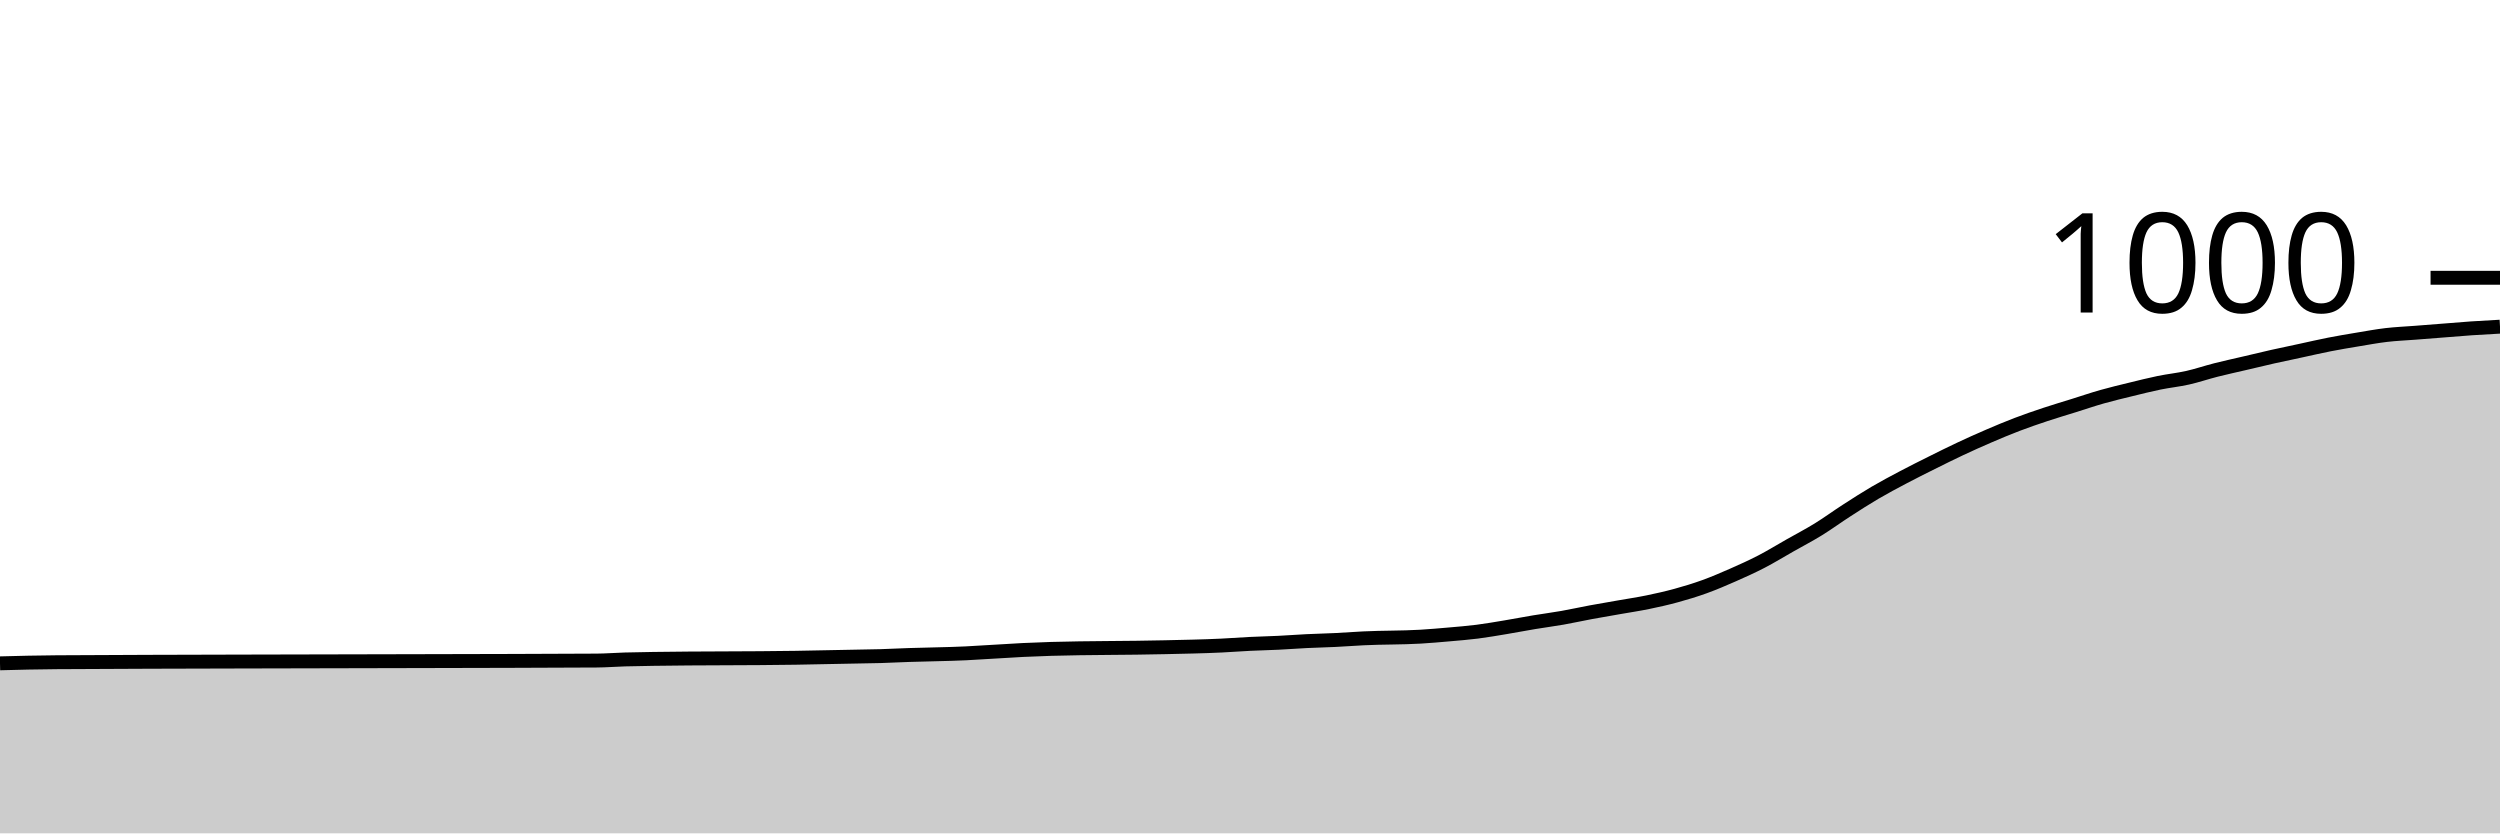
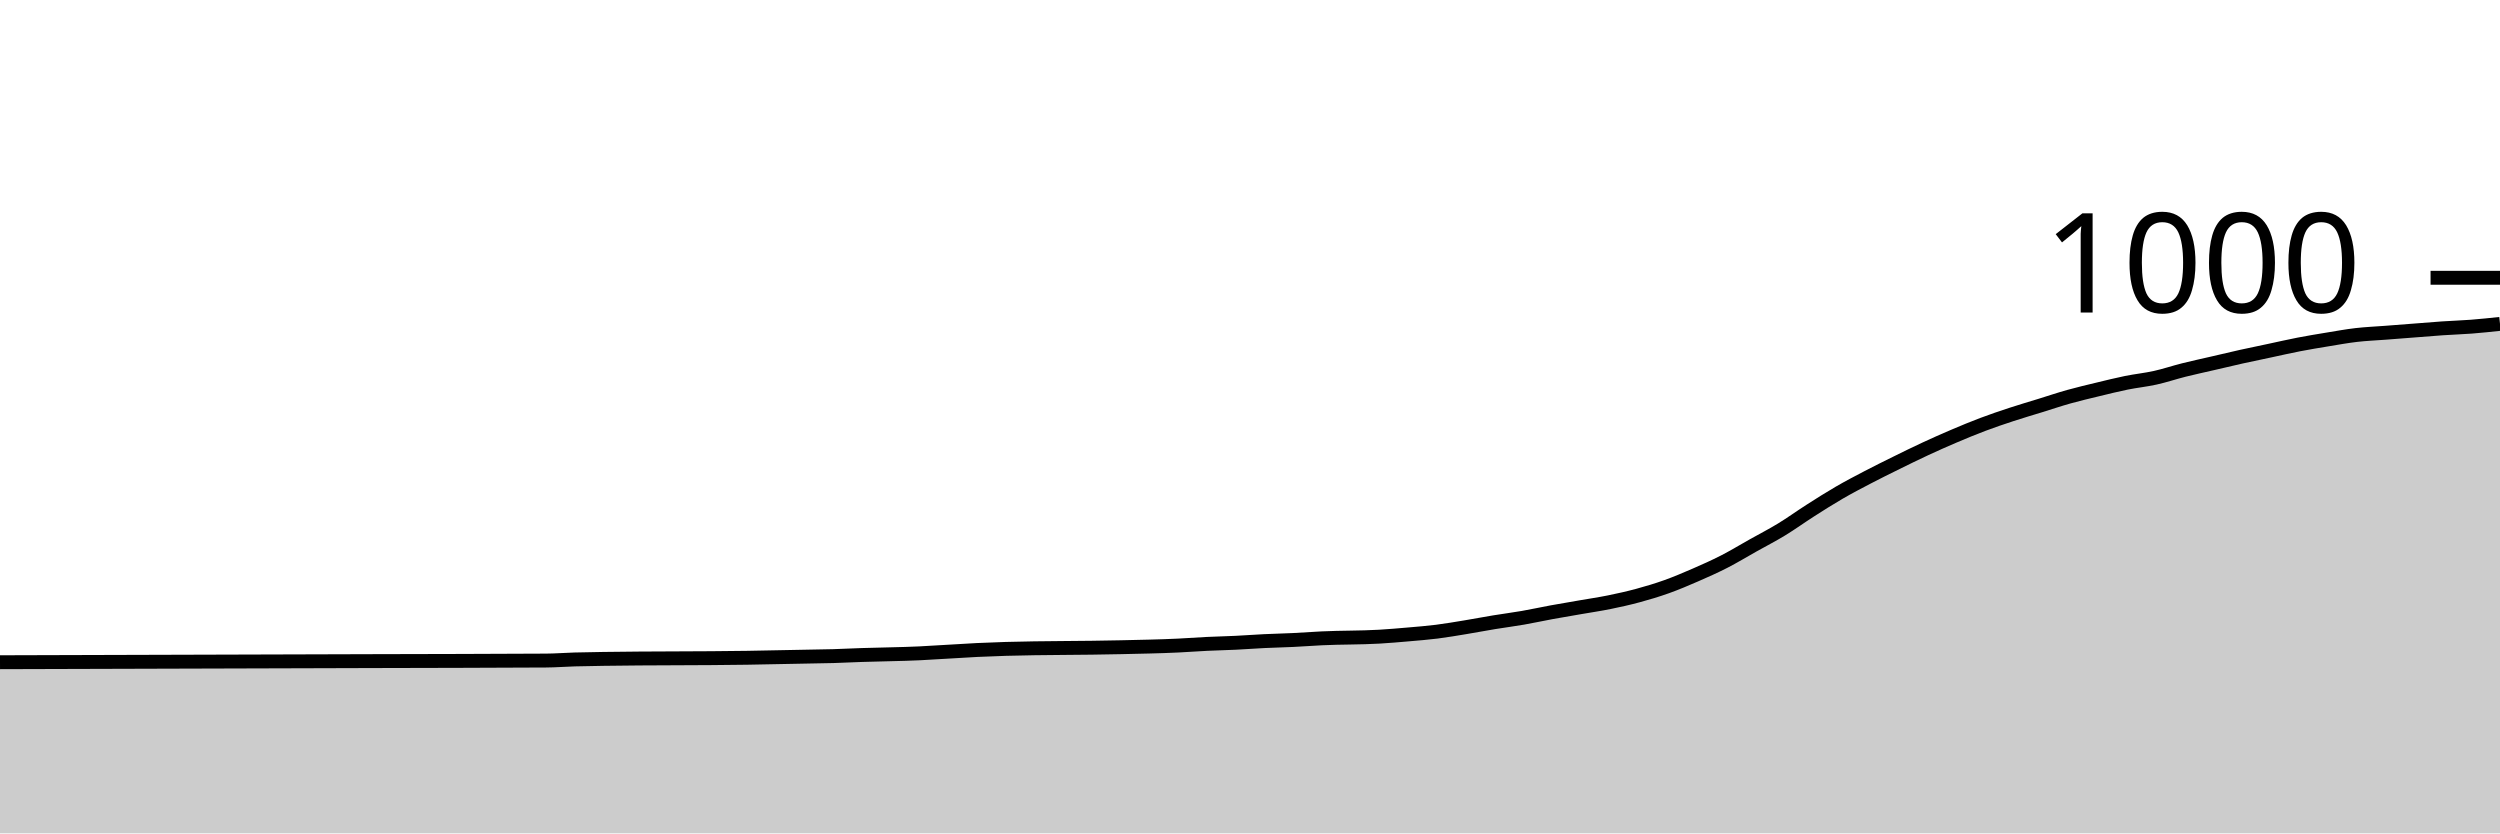
<svg xmlns="http://www.w3.org/2000/svg" viewBox="0 0 180 60">
  <g transform="translate(0,20)">
-     <path class="area" fill="rgba(0, 0, 0, 0.2)" d="M0,27.76C1.364,27.724,2.727,27.688,4.091,27.68C12.955,27.627,21.818,27.628,30.682,27.6C34.773,27.587,38.864,27.587,42.955,27.56C43.636,27.556,44.318,27.5,45,27.48C45.682,27.46,46.364,27.451,47.045,27.44C50.455,27.387,53.864,27.413,57.273,27.36C58.636,27.339,60,27.307,61.364,27.28C62.045,27.267,62.727,27.26,63.409,27.24C64.091,27.22,64.773,27.184,65.455,27.16C66.818,27.111,68.182,27.107,69.545,27.04C70.227,27.007,70.909,26.96,71.591,26.92C72.273,26.88,72.955,26.833,73.636,26.8C74.318,26.767,75,26.74,75.682,26.72C78.409,26.64,81.136,26.667,83.864,26.6C85.227,26.567,86.591,26.547,87.955,26.48C88.636,26.447,89.318,26.393,90,26.36C90.682,26.327,91.364,26.313,92.045,26.28C92.727,26.247,93.409,26.193,94.091,26.16C94.773,26.127,95.455,26.113,96.136,26.08C96.818,26.047,97.5,25.993,98.182,25.96C99.545,25.893,100.909,25.92,102.273,25.84C102.955,25.8,103.636,25.74,104.318,25.68C105,25.62,105.682,25.567,106.364,25.48C107.045,25.393,107.727,25.273,108.409,25.16C109.091,25.047,109.773,24.913,110.455,24.8C111.136,24.687,111.818,24.6,112.5,24.48C113.182,24.36,113.864,24.207,114.545,24.08C115.227,23.953,115.909,23.84,116.591,23.72C117.273,23.6,117.955,23.5,118.636,23.36C119.318,23.22,120,23.067,120.682,22.88C121.364,22.693,122.045,22.487,122.727,22.24C123.409,21.993,124.091,21.7,124.773,21.4C125.455,21.1,126.136,20.793,126.818,20.44C127.5,20.087,128.182,19.667,128.864,19.28C129.545,18.893,130.227,18.54,130.909,18.12C131.591,17.7,132.273,17.2,132.955,16.76C133.636,16.32,134.318,15.88,135,15.48C135.682,15.08,136.364,14.72,137.045,14.36C137.727,14,138.409,13.66,139.091,13.32C139.773,12.98,140.455,12.64,141.136,12.32C141.818,12,142.5,11.693,143.182,11.4C143.864,11.107,144.545,10.82,145.227,10.56C145.909,10.3,146.591,10.067,147.273,9.84C147.955,9.613,148.636,9.413,149.318,9.2C150,8.987,150.682,8.753,151.364,8.56C152.045,8.367,152.727,8.207,153.409,8.04C154.091,7.873,154.773,7.7,155.455,7.56C156.136,7.42,156.818,7.353,157.5,7.2C158.182,7.047,158.864,6.813,159.545,6.64C160.227,6.467,160.909,6.32,161.591,6.16C162.273,6,162.955,5.833,163.636,5.68C164.318,5.527,165,5.387,165.682,5.24C166.364,5.093,167.045,4.933,167.727,4.8C168.409,4.667,169.091,4.553,169.773,4.44C170.455,4.327,171.136,4.2,171.818,4.12C172.5,4.04,173.182,4.013,173.864,3.96C174.545,3.907,175.227,3.853,175.909,3.8C176.591,3.747,177.273,3.687,177.955,3.64C178.636,3.593,179.318,3.557,180,3.52L180,40C179.318,40,178.636,40,177.955,40C177.273,40,176.591,40,175.909,40C175.227,40,174.545,40,173.864,40C173.182,40,172.5,40,171.818,40C171.136,40,170.455,40,169.773,40C169.091,40,168.409,40,167.727,40C167.045,40,166.364,40,165.682,40C165,40,164.318,40,163.636,40C162.955,40,162.273,40,161.591,40C160.909,40,160.227,40,159.545,40C158.864,40,158.182,40,157.5,40C156.818,40,156.136,40,155.455,40C154.773,40,154.091,40,153.409,40C152.727,40,152.045,40,151.364,40C150.682,40,150,40,149.318,40C148.636,40,147.955,40,147.273,40C146.591,40,145.909,40,145.227,40C144.545,40,143.864,40,143.182,40C142.5,40,141.818,40,141.136,40C140.455,40,139.773,40,139.091,40C138.409,40,137.727,40,137.045,40C136.364,40,135.682,40,135,40C134.318,40,133.636,40,132.955,40C132.273,40,131.591,40,130.909,40C130.227,40,129.545,40,128.864,40C128.182,40,127.5,40,126.818,40C126.136,40,125.455,40,124.773,40C124.091,40,123.409,40,122.727,40C122.045,40,121.364,40,120.682,40C120,40,119.318,40,118.636,40C117.955,40,117.273,40,116.591,40C115.909,40,115.227,40,114.545,40C113.864,40,113.182,40,112.5,40C111.818,40,111.136,40,110.455,40C109.773,40,109.091,40,108.409,40C107.727,40,107.045,40,106.364,40C105.682,40,105,40,104.318,40C103.636,40,102.955,40,102.273,40C100.909,40,99.545,40,98.182,40C97.5,40,96.818,40,96.136,40C95.455,40,94.773,40,94.091,40C93.409,40,92.727,40,92.045,40C91.364,40,90.682,40,90,40C89.318,40,88.636,40,87.955,40C86.591,40,85.227,40,83.864,40C81.136,40,78.409,40,75.682,40C75,40,74.318,40,73.636,40C72.955,40,72.273,40,71.591,40C70.909,40,70.227,40,69.545,40C68.182,40,66.818,40,65.455,40C64.773,40,64.091,40,63.409,40C62.727,40,62.045,40,61.364,40C60,40,58.636,40,57.273,40C53.864,40,50.455,40,47.045,40C46.364,40,45.682,40,45,40C44.318,40,43.636,40,42.955,40C38.864,40,34.773,40,30.682,40C21.818,40,12.955,40,4.091,40C2.727,40,1.364,40,0,40Z" />
-     <path class="line" stroke="black" fill="none" d="M0,27.76C1.364,27.724,2.727,27.688,4.091,27.68C12.955,27.627,21.818,27.628,30.682,27.6C34.773,27.587,38.864,27.587,42.955,27.56C43.636,27.556,44.318,27.5,45,27.48C45.682,27.46,46.364,27.451,47.045,27.44C50.455,27.387,53.864,27.413,57.273,27.36C58.636,27.339,60,27.307,61.364,27.28C62.045,27.267,62.727,27.26,63.409,27.24C64.091,27.22,64.773,27.184,65.455,27.16C66.818,27.111,68.182,27.107,69.545,27.04C70.227,27.007,70.909,26.96,71.591,26.92C72.273,26.88,72.955,26.833,73.636,26.8C74.318,26.767,75,26.74,75.682,26.72C78.409,26.64,81.136,26.667,83.864,26.6C85.227,26.567,86.591,26.547,87.955,26.48C88.636,26.447,89.318,26.393,90,26.36C90.682,26.327,91.364,26.313,92.045,26.28C92.727,26.247,93.409,26.193,94.091,26.16C94.773,26.127,95.455,26.113,96.136,26.08C96.818,26.047,97.5,25.993,98.182,25.96C99.545,25.893,100.909,25.92,102.273,25.84C102.955,25.8,103.636,25.74,104.318,25.68C105,25.62,105.682,25.567,106.364,25.48C107.045,25.393,107.727,25.273,108.409,25.16C109.091,25.047,109.773,24.913,110.455,24.8C111.136,24.687,111.818,24.6,112.5,24.48C113.182,24.36,113.864,24.207,114.545,24.08C115.227,23.953,115.909,23.84,116.591,23.72C117.273,23.6,117.955,23.5,118.636,23.36C119.318,23.22,120,23.067,120.682,22.88C121.364,22.693,122.045,22.487,122.727,22.24C123.409,21.993,124.091,21.7,124.773,21.4C125.455,21.1,126.136,20.793,126.818,20.44C127.5,20.087,128.182,19.667,128.864,19.28C129.545,18.893,130.227,18.54,130.909,18.12C131.591,17.7,132.273,17.2,132.955,16.76C133.636,16.32,134.318,15.88,135,15.48C135.682,15.08,136.364,14.72,137.045,14.36C137.727,14,138.409,13.66,139.091,13.32C139.773,12.98,140.455,12.64,141.136,12.32C141.818,12,142.5,11.693,143.182,11.4C143.864,11.107,144.545,10.82,145.227,10.56C145.909,10.3,146.591,10.067,147.273,9.84C147.955,9.613,148.636,9.413,149.318,9.2C150,8.987,150.682,8.753,151.364,8.56C152.045,8.367,152.727,8.207,153.409,8.04C154.091,7.873,154.773,7.7,155.455,7.56C156.136,7.42,156.818,7.353,157.5,7.2C158.182,7.047,158.864,6.813,159.545,6.64C160.227,6.467,160.909,6.32,161.591,6.16C162.273,6,162.955,5.833,163.636,5.68C164.318,5.527,165,5.387,165.682,5.24C166.364,5.093,167.045,4.933,167.727,4.8C168.409,4.667,169.091,4.553,169.773,4.44C170.455,4.327,171.136,4.2,171.818,4.12C172.5,4.04,173.182,4.013,173.864,3.96C174.545,3.907,175.227,3.853,175.909,3.8C176.591,3.747,177.273,3.687,177.955,3.64C178.636,3.593,179.318,3.557,180,3.52" />
+     <path class="area" fill="rgba(0, 0, 0, 0.2)" d="M0,27.68C8.966,27.654,17.931,27.628,26.897,27.6C31.034,27.587,35.172,27.587,39.31,27.56C40,27.556,40.69,27.5,41.379,27.48C42.069,27.46,42.759,27.451,43.448,27.44C46.897,27.387,50.345,27.413,53.793,27.36C55.172,27.339,56.552,27.307,57.931,27.28C58.621,27.267,59.31,27.26,60,27.24C60.69,27.22,61.379,27.184,62.069,27.16C63.448,27.111,64.828,27.107,66.207,27.04C66.897,27.007,67.586,26.96,68.276,26.92C68.966,26.88,69.655,26.833,70.345,26.8C71.034,26.767,71.724,26.74,72.414,26.72C75.172,26.64,77.931,26.667,80.69,26.6C82.069,26.567,83.448,26.547,84.828,26.48C85.517,26.447,86.207,26.393,86.897,26.36C87.586,26.327,88.276,26.313,88.966,26.28C89.655,26.247,90.345,26.193,91.034,26.16C91.724,26.127,92.414,26.113,93.103,26.08C93.793,26.047,94.483,25.993,95.172,25.96C96.552,25.893,97.931,25.92,99.31,25.84C100,25.8,100.69,25.74,101.379,25.68C102.069,25.62,102.759,25.567,103.448,25.48C104.138,25.393,104.828,25.273,105.517,25.16C106.207,25.047,106.897,24.913,107.586,24.8C108.276,24.687,108.966,24.6,109.655,24.48C110.345,24.36,111.034,24.207,111.724,24.08C112.414,23.953,113.103,23.84,113.793,23.72C114.483,23.6,115.172,23.5,115.862,23.36C116.552,23.22,117.241,23.067,117.931,22.88C118.621,22.693,119.31,22.487,120,22.24C120.69,21.993,121.379,21.7,122.069,21.4C122.759,21.1,123.448,20.793,124.138,20.44C124.828,20.087,125.517,19.667,126.207,19.28C126.897,18.893,127.586,18.54,128.276,18.12C128.966,17.7,129.655,17.2,130.345,16.76C131.034,16.32,131.724,15.88,132.414,15.48C133.103,15.08,133.793,14.72,134.483,14.36C135.172,14,135.862,13.66,136.552,13.32C137.241,12.98,137.931,12.64,138.621,12.32C139.31,12,140,11.693,140.69,11.4C141.379,11.107,142.069,10.82,142.759,10.56C143.448,10.3,144.138,10.067,144.828,9.84C145.517,9.613,146.207,9.413,146.897,9.2C147.586,8.987,148.276,8.753,148.966,8.56C149.655,8.367,150.345,8.207,151.034,8.04C151.724,7.873,152.414,7.7,153.103,7.56C153.793,7.42,154.483,7.353,155.172,7.2C155.862,7.047,156.552,6.813,157.241,6.64C157.931,6.467,158.621,6.32,159.31,6.16C160,6,160.69,5.833,161.379,5.68C162.069,5.527,162.759,5.387,163.448,5.24C164.138,5.093,164.828,4.933,165.517,4.8C166.207,4.667,166.897,4.553,167.586,4.44C168.276,4.327,168.966,4.2,169.655,4.12C170.345,4.04,171.034,4.013,171.724,3.96C172.414,3.907,173.103,3.853,173.793,3.8C174.483,3.747,175.172,3.687,175.862,3.64C176.552,3.593,177.241,3.573,177.931,3.52C178.621,3.467,179.31,3.393,180,3.32L180,40C179.31,40,178.621,40,177.931,40C177.241,40,176.552,40,175.862,40C175.172,40,174.483,40,173.793,40C173.103,40,172.414,40,171.724,40C171.034,40,170.345,40,169.655,40C168.966,40,168.276,40,167.586,40C166.897,40,166.207,40,165.517,40C164.828,40,164.138,40,163.448,40C162.759,40,162.069,40,161.379,40C160.69,40,160,40,159.31,40C158.621,40,157.931,40,157.241,40C156.552,40,155.862,40,155.172,40C154.483,40,153.793,40,153.103,40C152.414,40,151.724,40,151.034,40C150.345,40,149.655,40,148.966,40C148.276,40,147.586,40,146.897,40C146.207,40,145.517,40,144.828,40C144.138,40,143.448,40,142.759,40C142.069,40,141.379,40,140.69,40C140,40,139.31,40,138.621,40C137.931,40,137.241,40,136.552,40C135.862,40,135.172,40,134.483,40C133.793,40,133.103,40,132.414,40C131.724,40,131.034,40,130.345,40C129.655,40,128.966,40,128.276,40C127.586,40,126.897,40,126.207,40C125.517,40,124.828,40,124.138,40C123.448,40,122.759,40,122.069,40C121.379,40,120.69,40,120,40C119.31,40,118.621,40,117.931,40C117.241,40,116.552,40,115.862,40C115.172,40,114.483,40,113.793,40C113.103,40,112.414,40,111.724,40C111.034,40,110.345,40,109.655,40C108.966,40,108.276,40,107.586,40C106.897,40,106.207,40,105.517,40C104.828,40,104.138,40,103.448,40C102.759,40,102.069,40,101.379,40C100.69,40,100,40,99.31,40C97.931,40,96.552,40,95.172,40C94.483,40,93.793,40,93.103,40C92.414,40,91.724,40,91.034,40C90.345,40,89.655,40,88.966,40C88.276,40,87.586,40,86.897,40C86.207,40,85.517,40,84.828,40C83.448,40,82.069,40,80.69,40C77.931,40,75.172,40,72.414,40C71.724,40,71.034,40,70.345,40C69.655,40,68.966,40,68.276,40C67.586,40,66.897,40,66.207,40C64.828,40,63.448,40,62.069,40C61.379,40,60.69,40,60,40C59.31,40,58.621,40,57.931,40C56.552,40,55.172,40,53.793,40C50.345,40,46.897,40,43.448,40C42.759,40,42.069,40,41.379,40C40.69,40,40,40,39.31,40C35.172,40,31.034,40,26.897,40C17.931,40,8.966,40,0,40Z" />
+     <path class="line" stroke="black" fill="none" d="M0,27.68C8.966,27.654,17.931,27.628,26.897,27.6C31.034,27.587,35.172,27.587,39.31,27.56C40,27.556,40.69,27.5,41.379,27.48C42.069,27.46,42.759,27.451,43.448,27.44C46.897,27.387,50.345,27.413,53.793,27.36C55.172,27.339,56.552,27.307,57.931,27.28C58.621,27.267,59.31,27.26,60,27.24C60.69,27.22,61.379,27.184,62.069,27.16C63.448,27.111,64.828,27.107,66.207,27.04C66.897,27.007,67.586,26.96,68.276,26.92C68.966,26.88,69.655,26.833,70.345,26.8C71.034,26.767,71.724,26.74,72.414,26.72C75.172,26.64,77.931,26.667,80.69,26.6C82.069,26.567,83.448,26.547,84.828,26.48C85.517,26.447,86.207,26.393,86.897,26.36C87.586,26.327,88.276,26.313,88.966,26.28C89.655,26.247,90.345,26.193,91.034,26.16C91.724,26.127,92.414,26.113,93.103,26.08C93.793,26.047,94.483,25.993,95.172,25.96C96.552,25.893,97.931,25.92,99.31,25.84C100,25.8,100.69,25.74,101.379,25.68C102.069,25.62,102.759,25.567,103.448,25.48C104.138,25.393,104.828,25.273,105.517,25.16C106.207,25.047,106.897,24.913,107.586,24.8C108.276,24.687,108.966,24.6,109.655,24.48C110.345,24.36,111.034,24.207,111.724,24.08C112.414,23.953,113.103,23.84,113.793,23.72C114.483,23.6,115.172,23.5,115.862,23.36C116.552,23.22,117.241,23.067,117.931,22.88C118.621,22.693,119.31,22.487,120,22.24C120.69,21.993,121.379,21.7,122.069,21.4C122.759,21.1,123.448,20.793,124.138,20.44C124.828,20.087,125.517,19.667,126.207,19.28C126.897,18.893,127.586,18.54,128.276,18.12C128.966,17.7,129.655,17.2,130.345,16.76C131.034,16.32,131.724,15.88,132.414,15.48C133.103,15.08,133.793,14.72,134.483,14.36C135.172,14,135.862,13.66,136.552,13.32C137.241,12.98,137.931,12.64,138.621,12.32C139.31,12,140,11.693,140.69,11.4C141.379,11.107,142.069,10.82,142.759,10.56C143.448,10.3,144.138,10.067,144.828,9.84C145.517,9.613,146.207,9.413,146.897,9.2C147.586,8.987,148.276,8.753,148.966,8.56C149.655,8.367,150.345,8.207,151.034,8.04C151.724,7.873,152.414,7.7,153.103,7.56C153.793,7.42,154.483,7.353,155.172,7.2C155.862,7.047,156.552,6.813,157.241,6.64C157.931,6.467,158.621,6.32,159.31,6.16C160,6,160.69,5.833,161.379,5.68C162.069,5.527,162.759,5.387,163.448,5.24C164.138,5.093,164.828,4.933,165.517,4.8C166.207,4.667,166.897,4.553,167.586,4.44C168.276,4.327,168.966,4.2,169.655,4.12C170.345,4.04,171.034,4.013,171.724,3.96C172.414,3.907,173.103,3.853,173.793,3.8C174.483,3.747,175.172,3.687,175.862,3.64C176.552,3.593,177.241,3.573,177.931,3.52C178.621,3.467,179.31,3.393,180,3.32" />
    <path class="axis-ceiling" stroke-width="1" stroke="black" fill="none" d="M175,0L180,0" />
    <text class="axis-ceiling-label" font-family="sans-serif" text-anchor="end" font-size="10px" x="170" y="2.5">1000</text>
  </g>
</svg>
